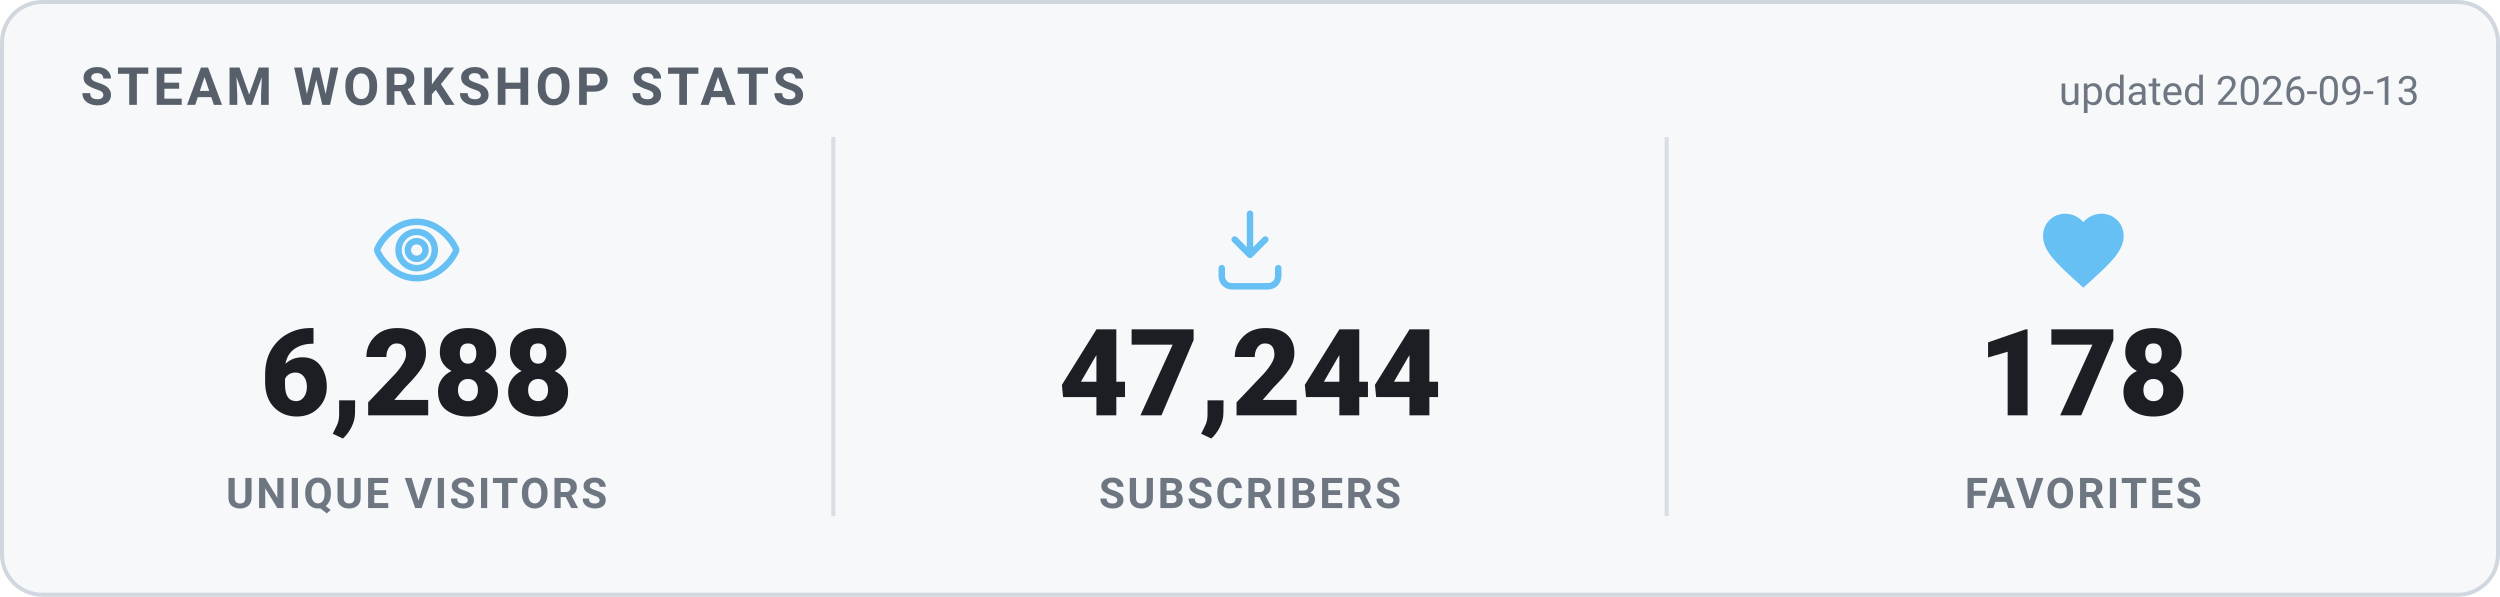
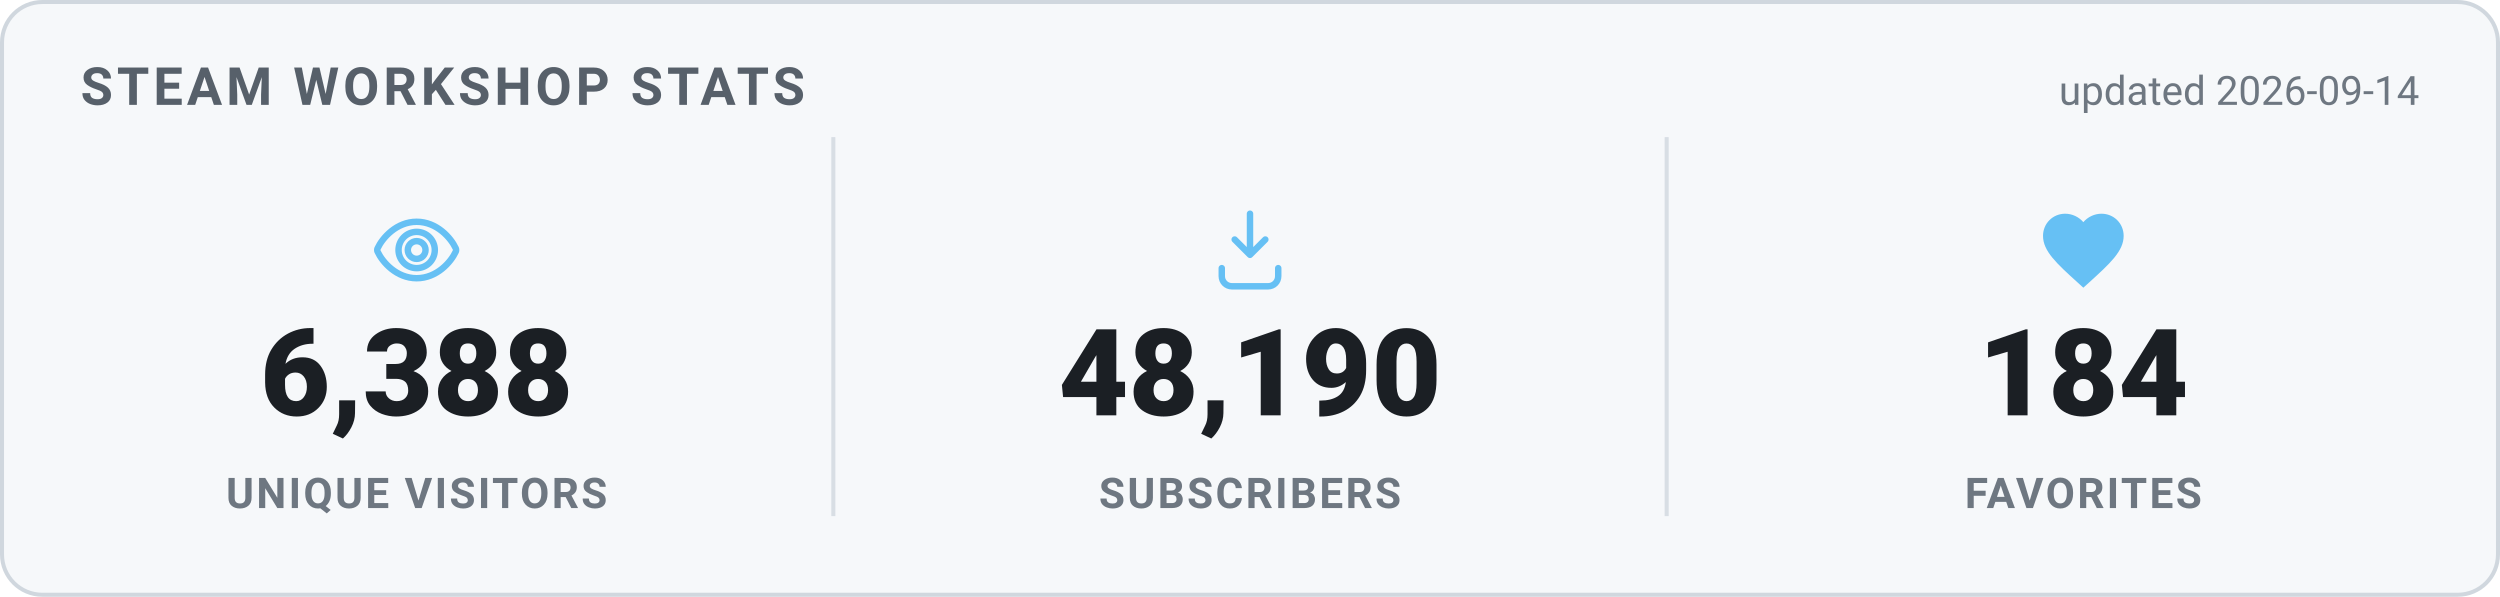
<svg xmlns="http://www.w3.org/2000/svg" width="620" height="148" viewBox="0 0 620 148" role="img" aria-label="Steam Workshop stats">
  <style>
    .card { fill: #f6f8fa; stroke: #d0d7de; }
    .heading { fill: #57606a; }
    .value { fill: #1b1f24; }
    .label { fill: #6e7781; }
    .divider { stroke: #d8dee4; }
    .updated { fill: #6e7781; }
    @media (prefers-color-scheme: dark) {
      .card { fill: #0d1420; stroke: #30485f; }
      .heading { fill: #66c0f4; }
      .value { fill: #e8f1f8; }
      .label { fill: #8f98a0; }
      .divider { stroke: #1f2f3f; }
      .updated { fill: #8f98a0; }
    }
    text { font-family: -apple-system, "Segoe UI", Roboto, Helvetica, Arial, sans-serif; }
    .heading { font-size: 13px; font-weight: 700; letter-spacing: 1px; }
    .value { font-size: 30px; font-weight: 800; }
    .label { font-size: 10.5px; font-weight: 600; letter-spacing: 0.6px; }
    .updated { font-size: 10px; }
  </style>
  <rect x="0.5" y="0.5" width="619" height="147" rx="10" class="card" stroke-width="1" />
  <text x="20" y="26" class="heading">STEAM WORKSHOP STATS</text>
-   <text x="600" y="26" text-anchor="end" class="updated">updated 2026-09-13</text>
+   <text x="600" y="26" text-anchor="end" class="updated">updated 2026-09-14</text>
  <g transform="translate(91.33333,50) scale(1)" fill="none" stroke="#66c0f4" stroke-width="1.6" stroke-linecap="round" stroke-linejoin="round">
    <path d="M12 5c-5 0-8.5 4-9.7 6.6a1 1 0 0 0 0 .8C3.5 15 7 19 12 19s8.5-4 9.7-6.6a1 1 0 0 0 0-.8C20.5 9 17 5 12 5Zm0 11.5a4.5 4.5 0 1 1 0-9 4.5 4.5 0 0 1 0 9Z" />
    <circle cx="12" cy="12" r="2.2" />
  </g>
-   <text x="103.333" y="103" text-anchor="middle" class="value">6,288</text>
+   <text x="103.333" y="103" text-anchor="middle" class="value">6,388</text>
  <text x="103.333" y="126" text-anchor="middle" class="label">UNIQUE VISITORS</text>
  <line x1="206.667" y1="34" x2="206.667" y2="128" class="divider" />
  <g transform="translate(298,50) scale(1)" fill="none" stroke="#66c0f4" stroke-width="1.6" stroke-linecap="round" stroke-linejoin="round">
    <path d="M12 3v10.2m0 0-3.8-3.8M12 13.2l3.8-3.8" />
    <path d="M5 16.5v2A2.5 2.5 0 0 0 7.5 21h9a2.5 2.5 0 0 0 2.5-2.5v-2" />
  </g>
-   <text x="310" y="103" text-anchor="middle" class="value">47,244</text>
+   <text x="310" y="103" text-anchor="middle" class="value">48,190</text>
  <text x="310" y="126" text-anchor="middle" class="label">SUBSCRIBERS</text>
  <line x1="413.333" y1="34" x2="413.333" y2="128" class="divider" />
  <g transform="translate(504.6667,50) scale(1)" fill="#66c0f4" stroke="none">
    <path d="M12 21.35l-1.45-1.32C5.4 15.36 2 12.28 2 8.5 2 5.42 4.42 3 7.5 3c1.74 0 3.41.81 4.5 2.09C13.09 3.81 14.76 3 16.5 3 19.58 3 22 5.42 22 8.5c0 3.78-3.4 6.86-8.55 11.54L12 21.35z" />
  </g>
-   <text x="516.667" y="103" text-anchor="middle" class="value">178</text>
+   <text x="516.667" y="103" text-anchor="middle" class="value">184</text>
  <text x="516.667" y="126" text-anchor="middle" class="label">FAVORITES</text>
</svg>
